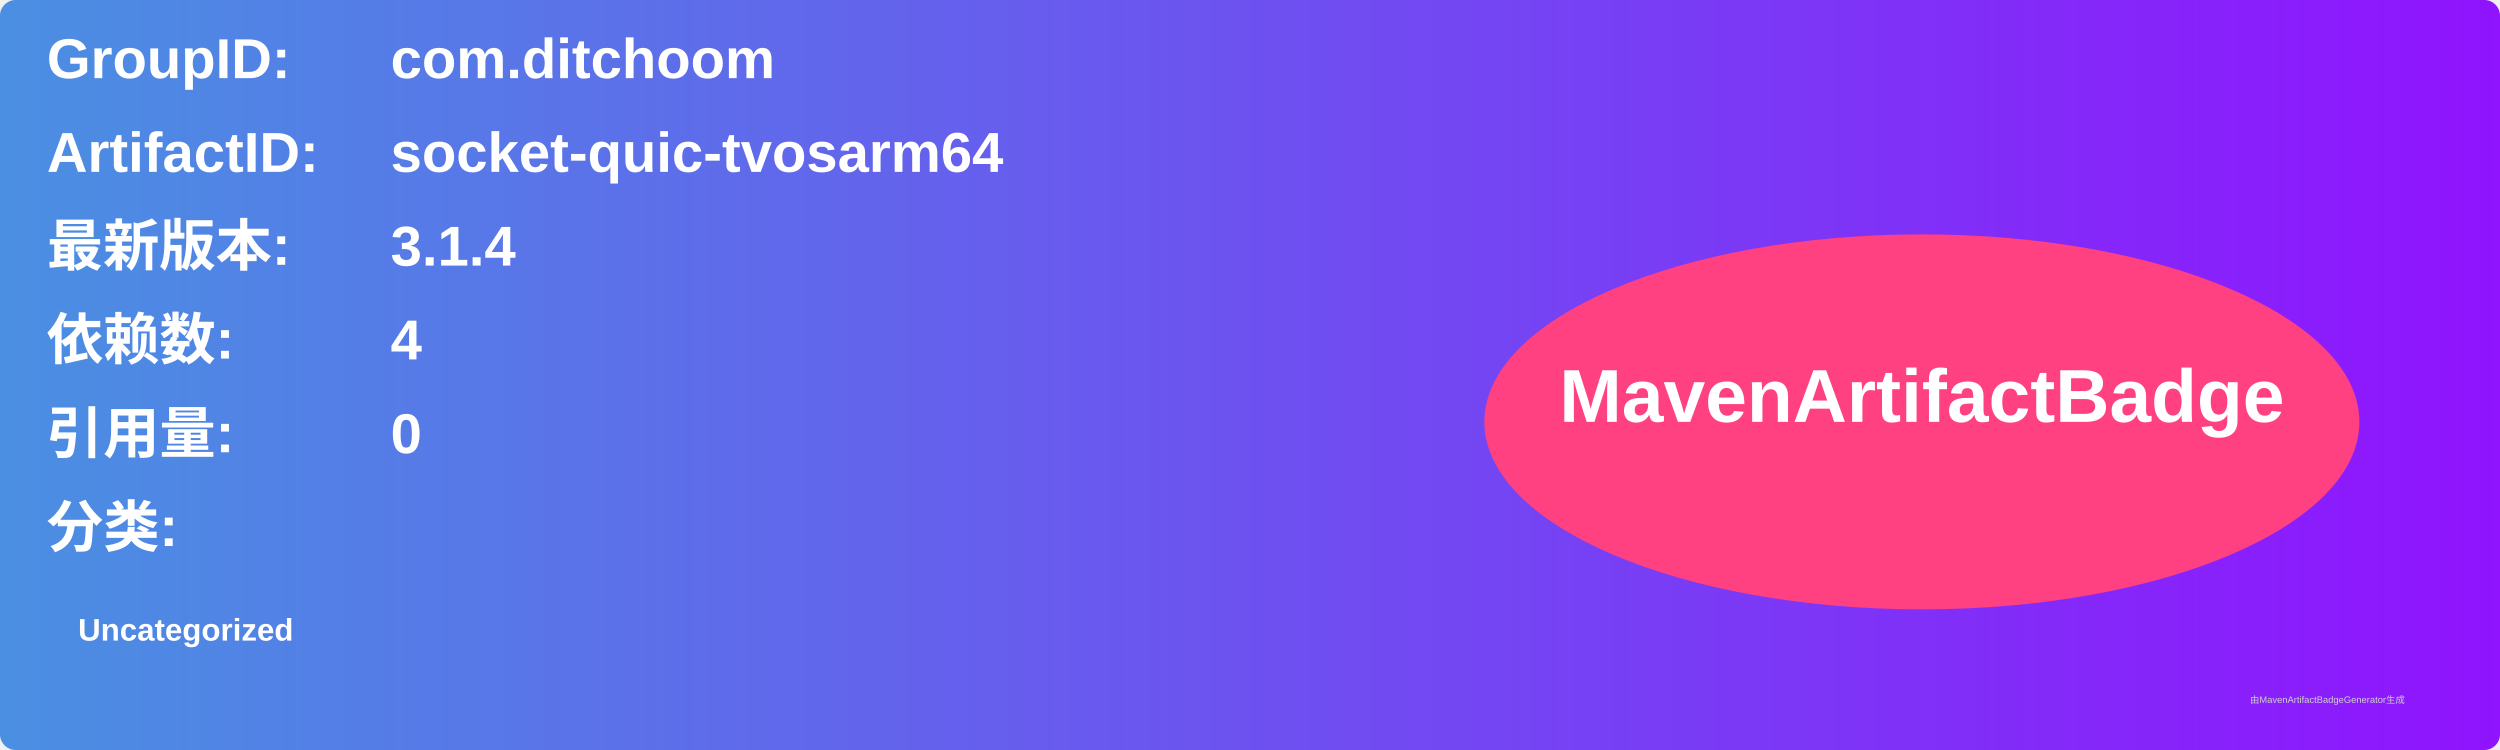
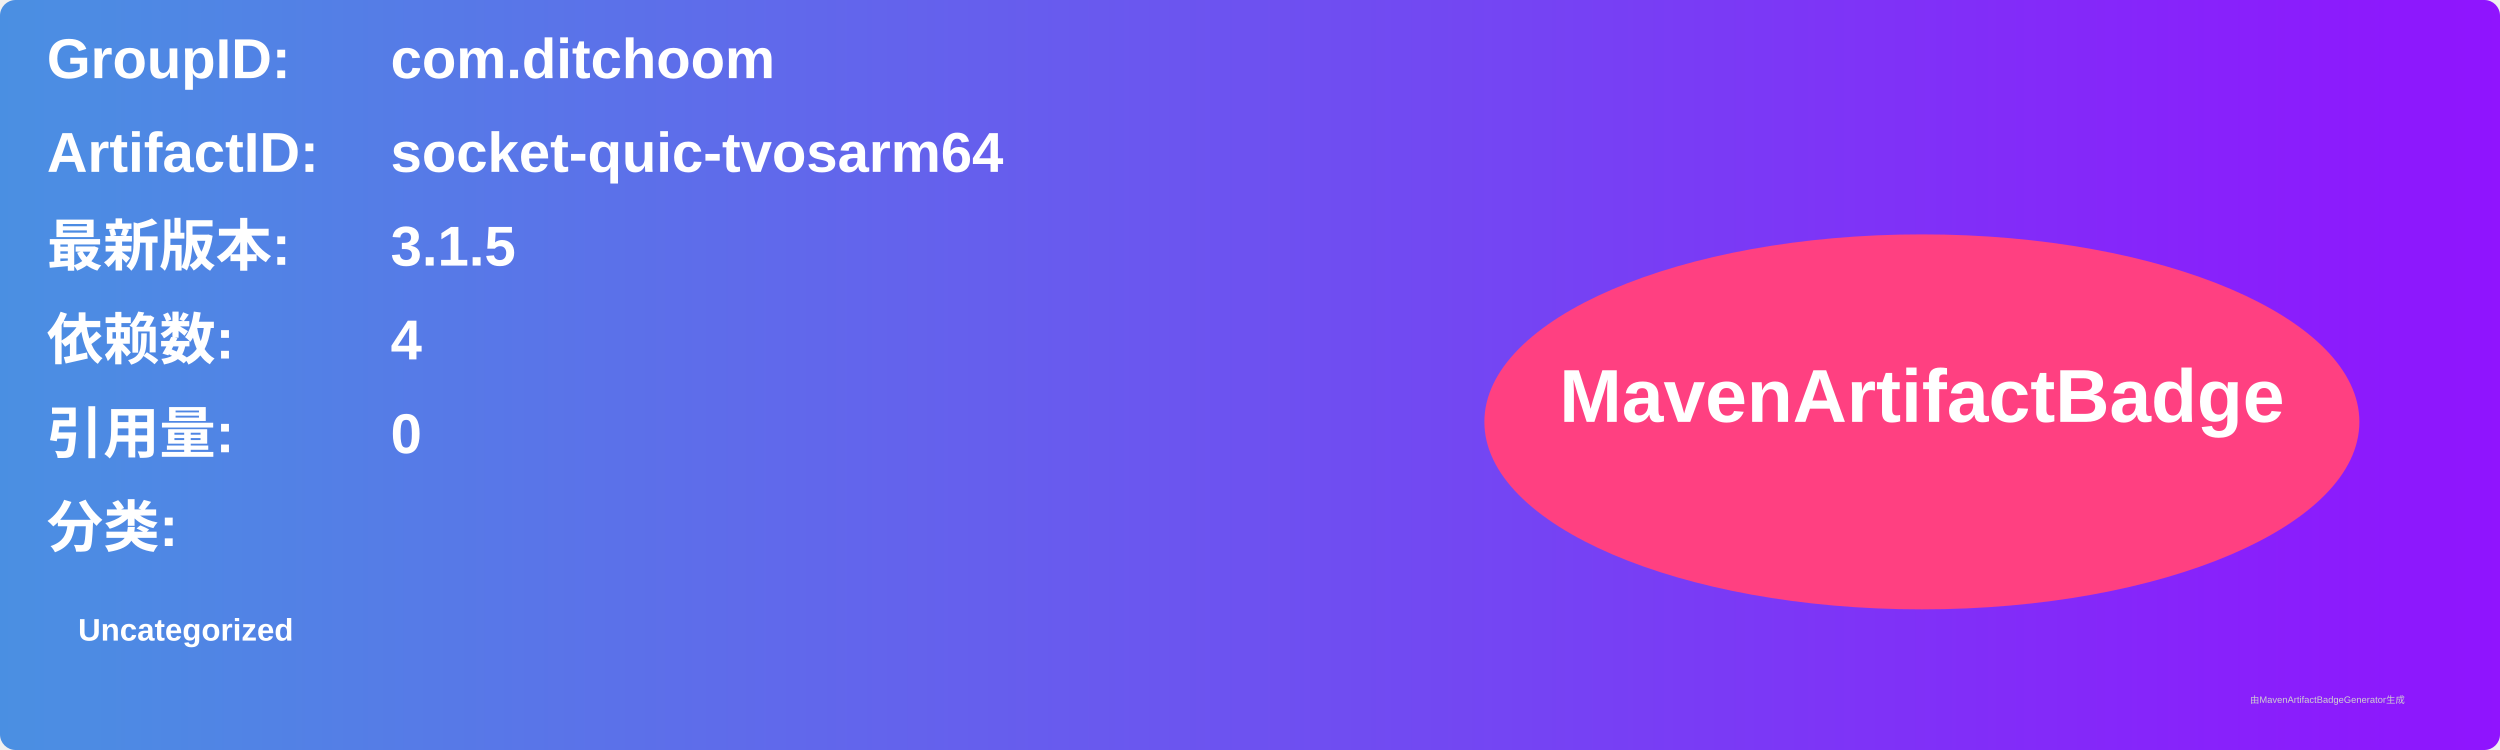
<svg xmlns="http://www.w3.org/2000/svg" width="800" height="240" viewBox="0 0 800 240">
  <linearGradient id="grad" x1="0%" y1="0%" x2="100%" y2="0%">
    <stop offset="0%" stop-color="#4a90e2" />
    <stop offset="100%" stop-color="#9013fe" />
  </linearGradient>
  <rect width="100%" height="100%" rx="5" ry="5" fill="url(#grad)" />
  <g transform="translate(15, 15)">
    <text x="0" y="10" font-family="Arial" font-size="18" fill="white" font-weight="bold" width="260">GroupID:</text>
    <text x="110" y="10" font-family="Arial" font-size="18" fill="white" font-weight="bold" width="460">com.ditchoom</text>
    <text x="0" y="40" font-family="Arial" font-size="18" fill="white" font-weight="bold" width="260">ArtifactID:</text>
    <text x="110" y="40" font-family="Arial" font-size="18" fill="white" font-weight="bold" width="460">socket-quic-tvosarm64</text>
    <text x="0" y="70" font-family="Arial" font-size="18" fill="white" font-weight="bold">最新版本:</text>
    <text x="110" y="70" font-family="Arial" font-size="18" fill="white" font-weight="bold">
-       <tspan font-weight="bold">3.1.4</tspan>
+       <tspan font-weight="bold">3.1.5</tspan>
    </text>
    <text x="0" y="100" font-family="Arial" font-size="18" fill="white" font-weight="bold">依赖数: </text>
    <text x="110" y="100" font-family="Arial" font-size="18" fill="white">
      <tspan font-weight="bold">4</tspan>
    </text>
    <text x="0" y="130" font-family="Arial" font-size="18" fill="white" font-weight="bold">引用量: </text>
    <text x="110" y="130" font-family="Arial" font-size="18" fill="white">
      <tspan font-weight="bold">0</tspan>
    </text>
    <text x="0" y="160" font-family="Arial" font-size="18" fill="white" font-weight="bold">分类:</text>
    <text x="10" y="190" font-family="Arial" font-size="10" fill="white">
      <tspan font-weight="bold">Uncategorized</tspan>
    </text>
    <ellipse cx="600" cy="120" rx="140" ry="60" fill="#ff4081" />
    <text x="600" y="120" text-anchor="middle" font-family="Arial" font-size="24" fill="white" font-weight="bold">MavenArtifactBadge</text>
  </g>
  <text x="720" y="225" font-family="Arial" font-size="3" fill="#d0d0d0">由MavenArtifactBadgeGenerator生成</text>
</svg>
